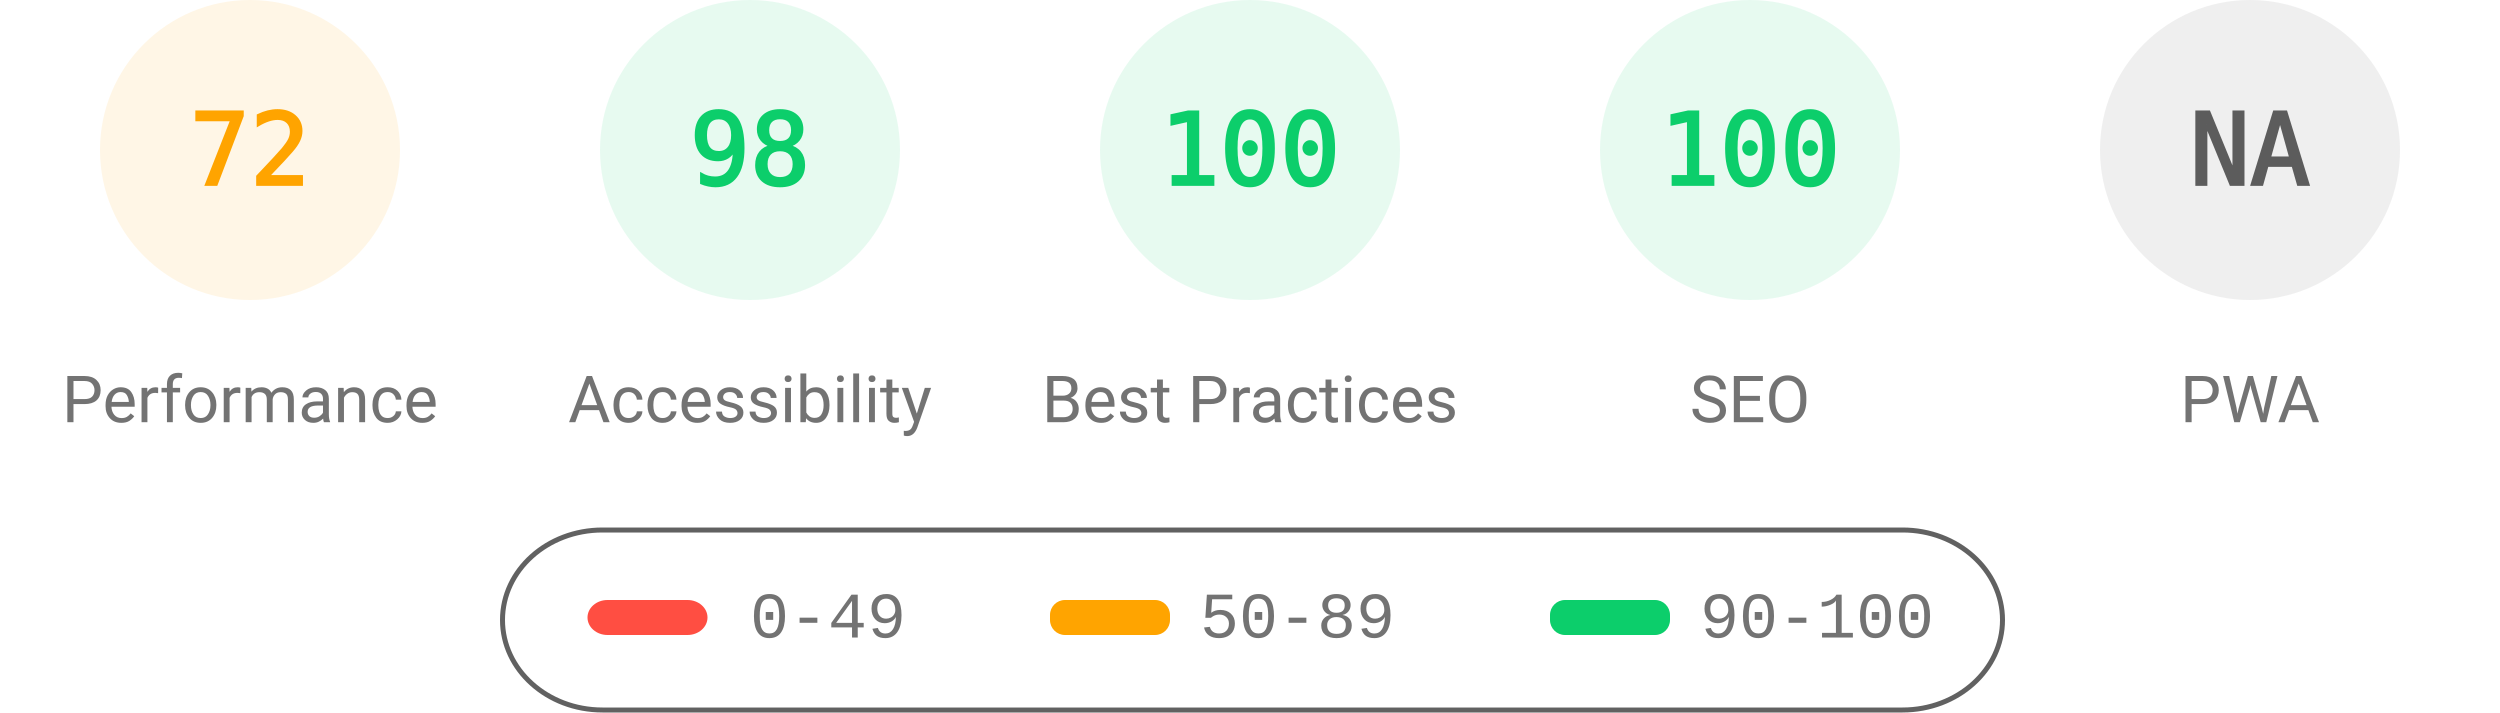
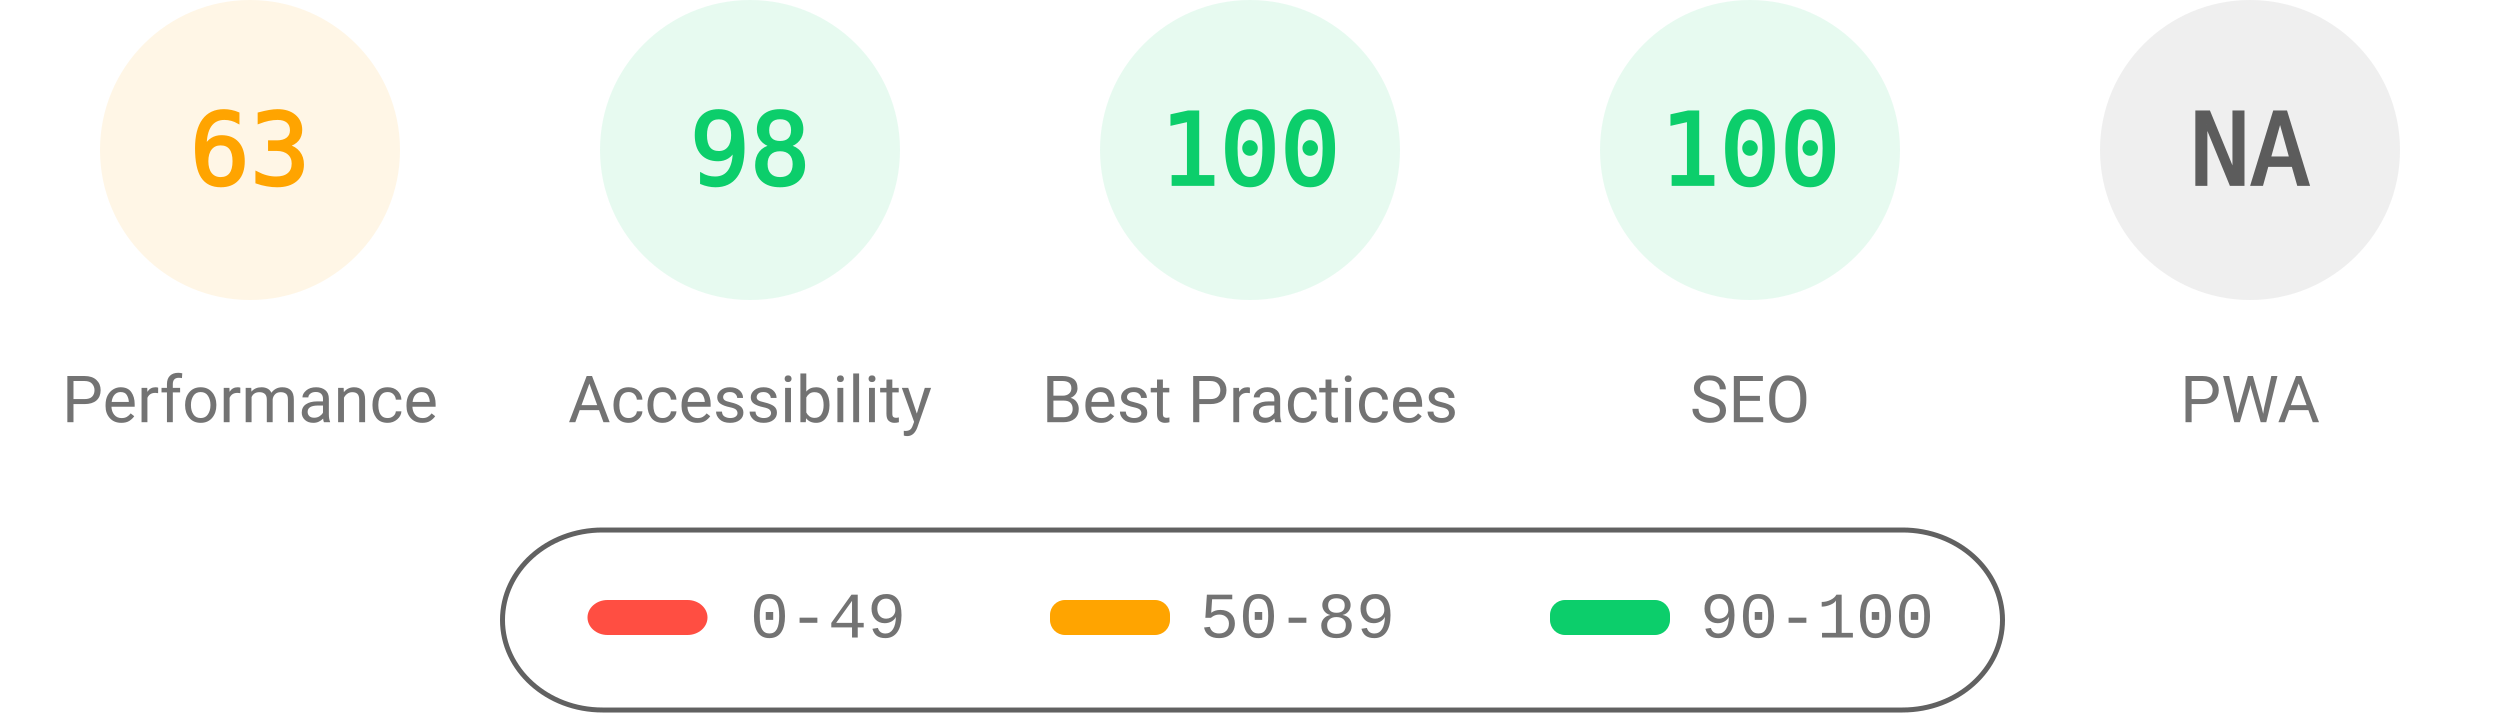
<svg xmlns="http://www.w3.org/2000/svg" fill="none" width="1000" height="285">
  <style>.gauge-base{opacity:.1}.gauge-arc{fill:none;animation-delay:250ms;stroke-linecap:round;transform:rotate(-90deg);transform-origin:100px 60px;animation:load-gauge 1s ease forwards}.guage-text{font-size:40px;font-family:monospace;text-align:center}.guage-red{color:#ff4e42;fill:#ff4e42;stroke:#ff4e42}.guage-orange{color:#ffa400;fill:#ffa400;stroke:#ffa400}.guage-green{color:#0cce6b;fill:#0cce6b;stroke:#0cce6b}.guage-undefined{color:#5c5c5c;fill:#5c5c5c;stroke:#5c5c5c}.guage-title{color:#737373;fill:#737373;stroke:none;font-size:26px;line-height:26px;font-family:Roboto,Halvetica,Arial,sans-serif}@keyframes load-gauge{from{stroke-dasharray:0 352.858}}</style>
  <svg class="guage-div guage-perf guage-orange" viewBox="0 0 200 200" width="200" height="200">
    <circle class="gauge-base" r="56" cx="100" cy="60" stroke-width="8" />
-     <circle class="gauge-arc guage-arc-1" r="56" cx="100" cy="60" stroke-width="8" style="stroke-dasharray:253.338,351.858" />
-     <text class="guage-text" x="100" y="60" alignment-baseline="central" dominant-baseline="central" text-anchor="middle">72</text>
+     <circle class="gauge-arc guage-arc-1" r="56" cx="100" cy="60" stroke-width="8" style="stroke-dasharray:221.671,351.858" />
+     <text class="guage-text" x="100" y="60" alignment-baseline="central" dominant-baseline="central" text-anchor="middle">63</text>
    <text class="guage-title" x="100" y="160" alignment-baseline="central" dominant-baseline="central" text-anchor="middle">Performance</text>
  </svg>
  <svg class="guage-div guage-acc guage-green" viewBox="0 0 200 200" width="200" height="200" x="200">
    <circle class="gauge-base" r="56" cx="100" cy="60" stroke-width="8" />
    <circle class="gauge-arc guage-arc-2" r="56" cx="100" cy="60" stroke-width="8" style="stroke-dasharray:344.821,351.858" />
    <text class="guage-text" x="100" y="60" alignment-baseline="central" dominant-baseline="central" text-anchor="middle">98</text>
    <text class="guage-title" x="100" y="160" alignment-baseline="central" dominant-baseline="central" text-anchor="middle">Accessibility</text>
  </svg>
  <svg class="guage-div guage-best guage-green" viewBox="0 0 200 200" width="200" height="200" x="400">
    <circle class="gauge-base" r="56" cx="100" cy="60" stroke-width="8" />
    <circle class="gauge-arc guage-arc-3" r="56" cx="100" cy="60" stroke-width="8" style="stroke-dasharray:351.858,351.858" />
    <text class="guage-text" x="100" y="60" alignment-baseline="central" dominant-baseline="central" text-anchor="middle">100</text>
    <text class="guage-title" x="100" y="160" alignment-baseline="central" dominant-baseline="central" text-anchor="middle">Best Practices</text>
  </svg>
  <svg class="guage-div guage-seo guage-green" viewBox="0 0 200 200" width="200" height="200" x="600">
    <circle class="gauge-base" r="56" cx="100" cy="60" stroke-width="8" />
    <circle class="gauge-arc guage-arc-4" r="56" cx="100" cy="60" stroke-width="8" style="stroke-dasharray:351.858,351.858" />
    <text class="guage-text" x="100" y="60" alignment-baseline="central" dominant-baseline="central" text-anchor="middle">100</text>
    <text class="guage-title" x="100" y="160" alignment-baseline="central" dominant-baseline="central" text-anchor="middle">SEO</text>
  </svg>
  <svg class="guage-div guage-pwa guage-undefined" viewBox="0 0 200 200" width="200" height="200" x="800">
    <circle class="gauge-base" r="56" cx="100" cy="60" stroke-width="8" />
    <circle class="gauge-arc guage-arc-4" r="56" cx="100" cy="60" stroke-width="8" style="stroke-dasharray:351.858,351.858" />
    <text class="guage-text" x="100" y="60" alignment-baseline="central" dominant-baseline="central" text-anchor="middle">NA</text>
    <text class="guage-title" x="100" y="160" alignment-baseline="central" dominant-baseline="central" text-anchor="middle">PWA</text>
  </svg>
  <svg width="604" height="76" x="200" y="210">
    <path fill="none" id="canvas_background" d="M-1-1h604v80H-1z" />
    <rect fill-opacity="0" stroke="#616161" stroke-width="2" rx="40" id="svg_2" height="72" width="600" y="2" x="1" fill="#000" />
    <rect stroke="#000" rx="8" id="svg_3" height="14" width="48" y="30" x="35" stroke-opacity="null" stroke-width="0" fill="#ff4e42" />
    <rect stroke="#000" rx="6" id="svg_4" height="14" width="48" y="30" x="220" stroke-opacity="null" stroke-width="0" fill="#ffa400" />
    <rect stroke="#000" rx="6" id="svg_5" height="14" width="48" y="30" x="420" stroke-opacity="null" stroke-width="0" fill="#0cce6b" />
    <text xml:space="preserve" text-anchor="start" font-family="'Courier New', Courier, monospace" font-size="26" id="svg_6" y="45" x="100" stroke-opacity="null" stroke-width="0" stroke="#000" fill="#737373">0-49</text>
    <text xml:space="preserve" text-anchor="start" font-family="'Courier New', Courier, monospace" font-size="26" id="svg_7" y="45" x="280" stroke-opacity="null" stroke-width="0" stroke="#000" fill="#737373">50-89</text>
    <text xml:space="preserve" text-anchor="start" font-family="'Courier New', Courier, monospace" font-size="26" id="svg_8" y="45" x="480" stroke-opacity="null" stroke-width="0" stroke="#000" fill="#737373">90-100</text>
  </svg>
</svg>
